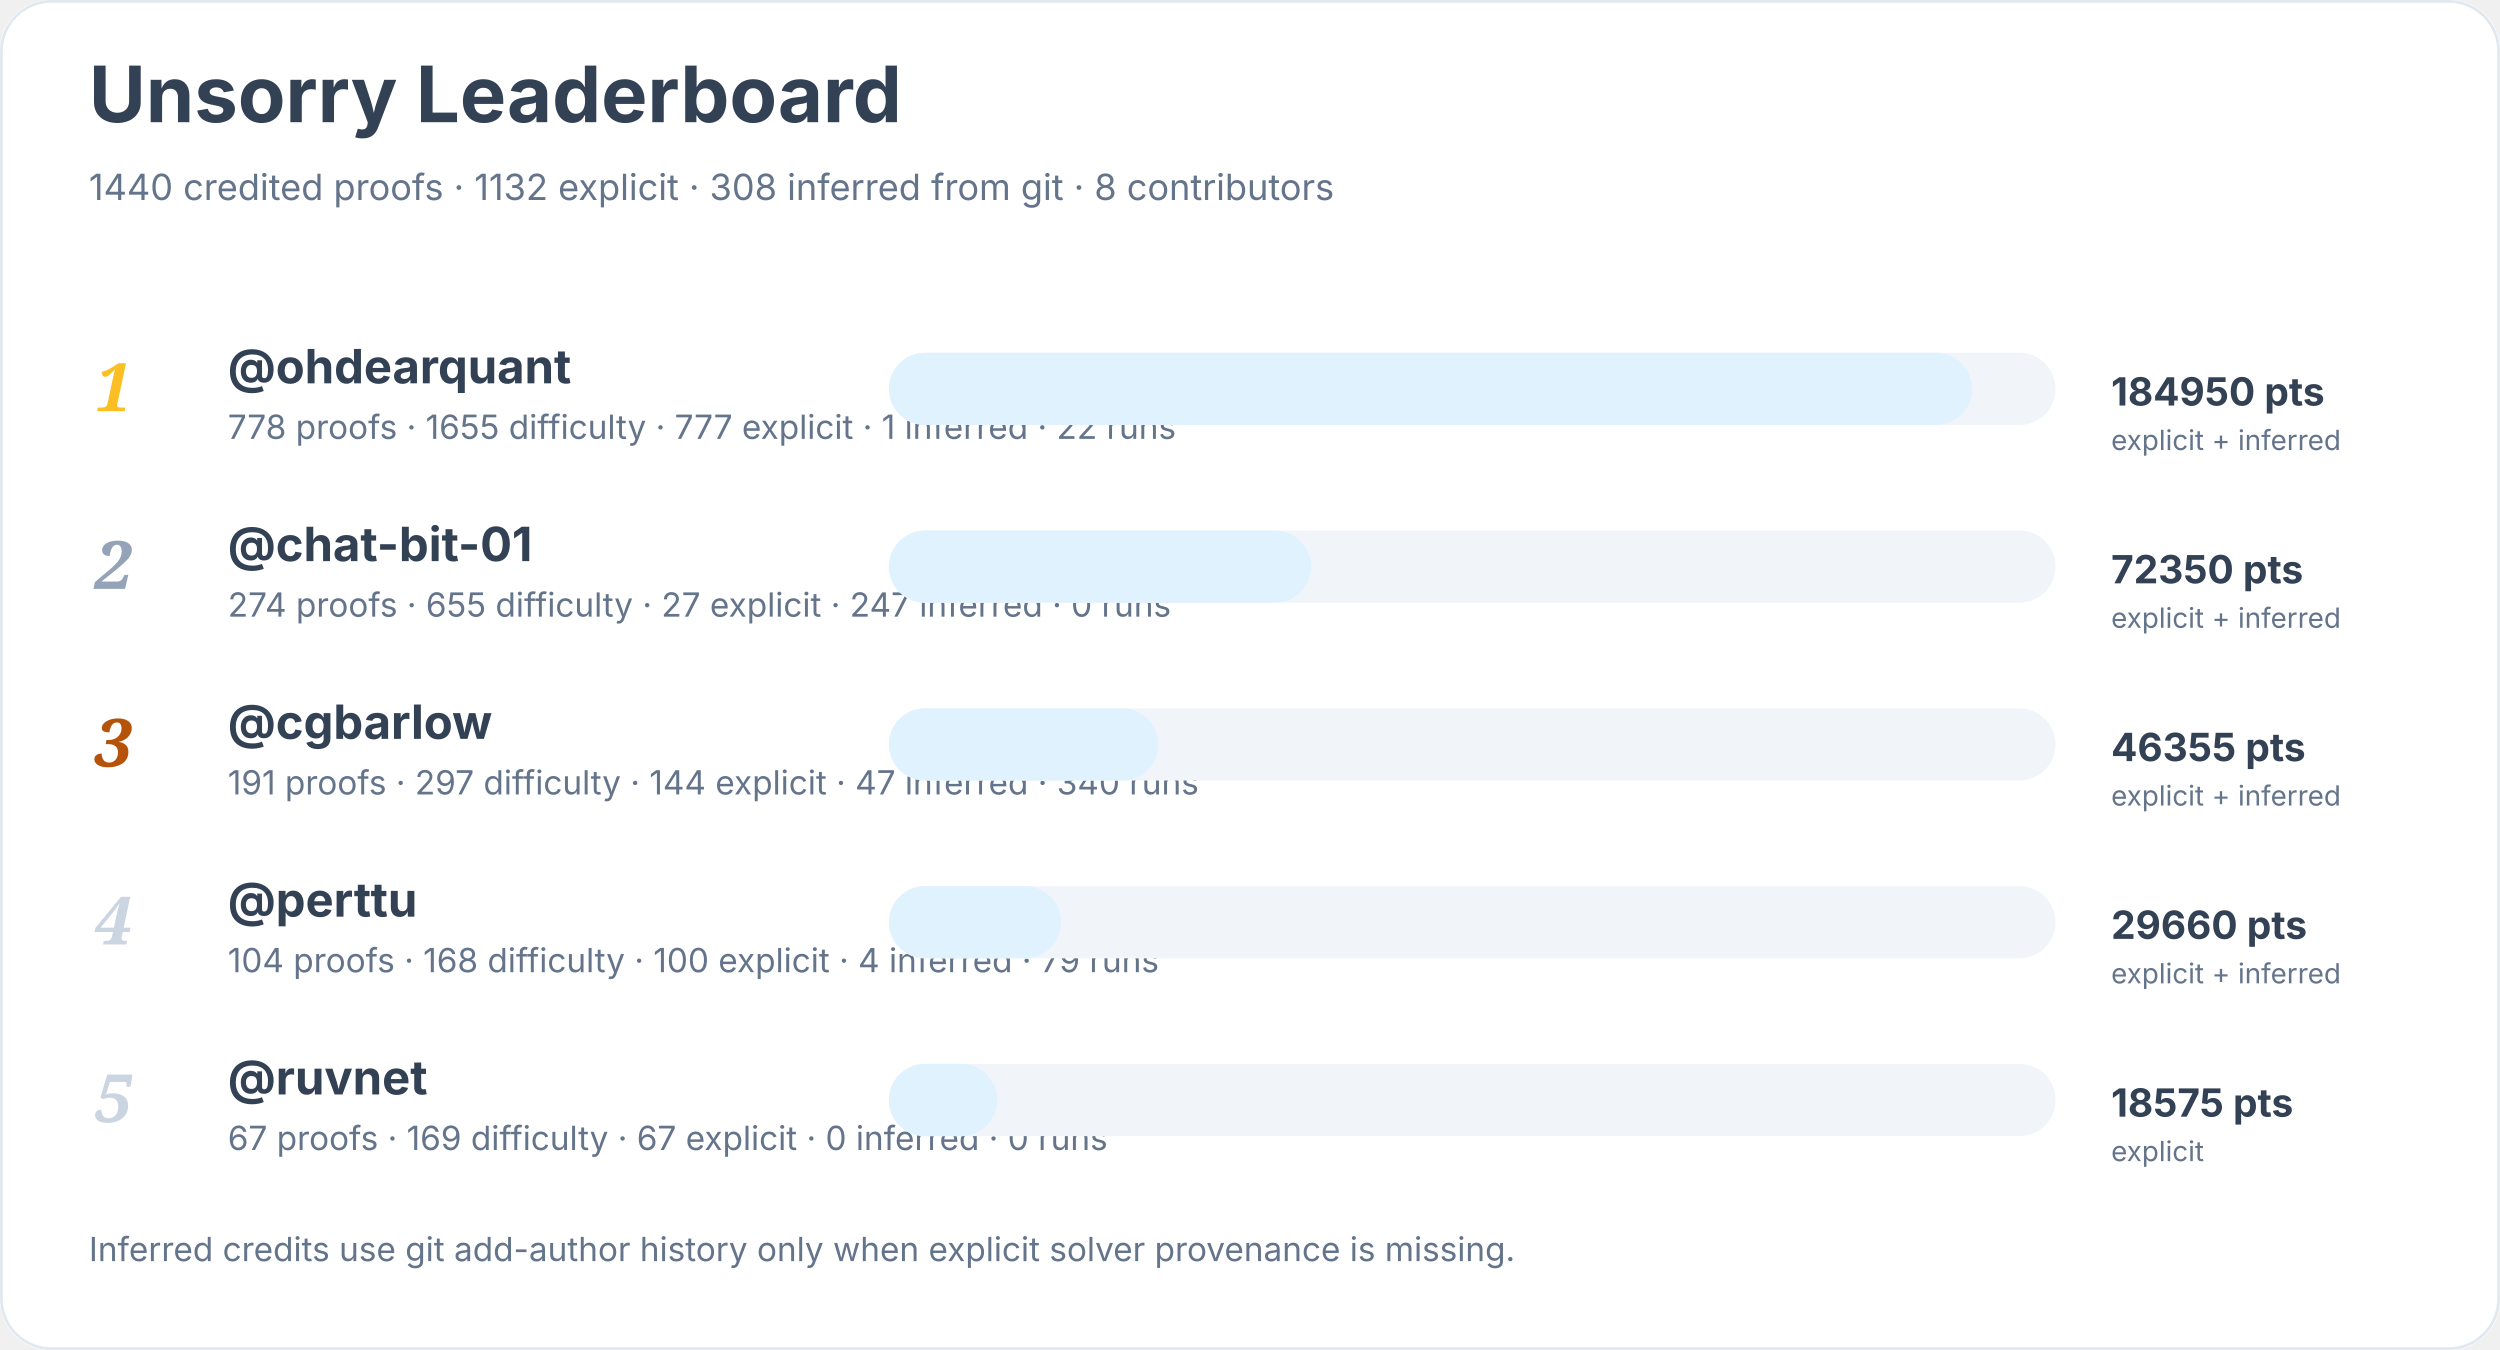
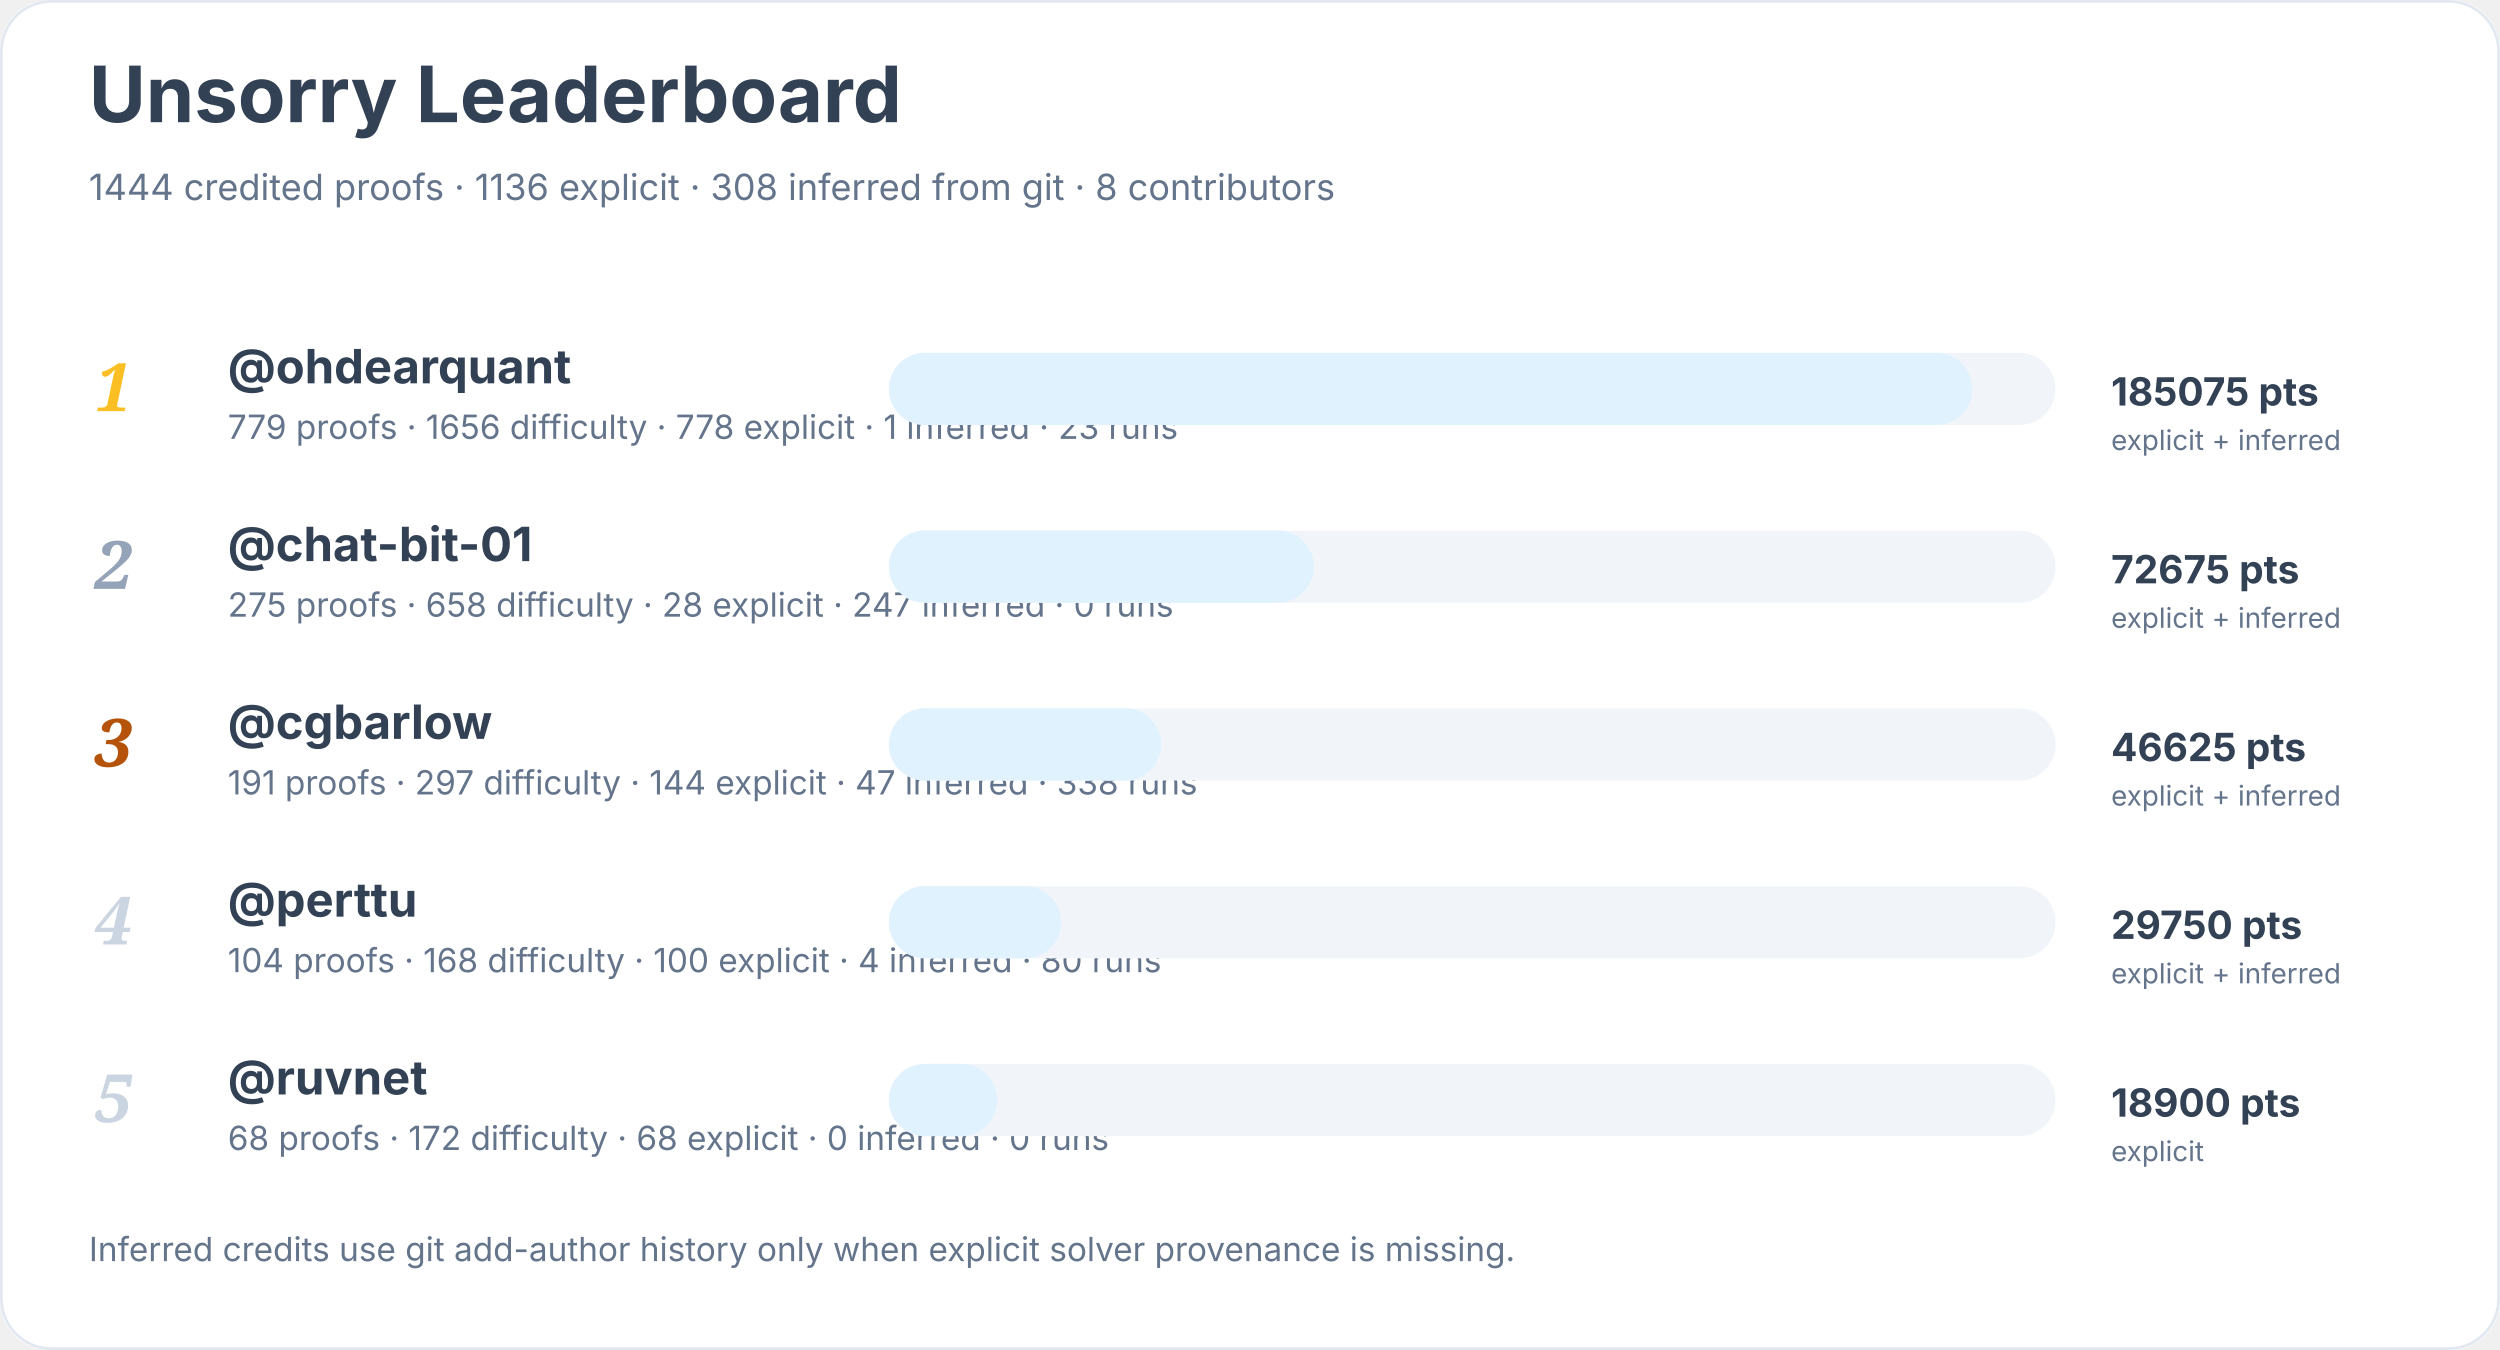
<svg xmlns="http://www.w3.org/2000/svg" width="900" height="486" viewBox="0 0 900 486" role="img" aria-labelledby="title desc">
  <rect width="900" height="100%" rx="18" fill="#ffffff" />
  <rect x="0.5" y="0.5" width="899" height="485" rx="18" fill="none" stroke="#e2e8f0" />
  <text x="32" y="44" font-family="Inter, system-ui, sans-serif" font-size="28" font-weight="700" fill="#334155">Unsorry Leaderboard</text>
-   <text x="32" y="72" font-family="Inter, system-ui, sans-serif" font-size="13" fill="#64748b">1440 credited proofs · 1132 explicit · 308 inferred from git · 8 contributors</text>
+   <text x="32" y="72" font-family="Inter, system-ui, sans-serif" font-size="13" fill="#64748b">1444 credited proofs · 1136 explicit · 308 inferred from git · 8 contributors</text>
  <text x="34" y="148" font-family="Georgia, serif" font-size="24" font-style="italic" font-weight="700" fill="#fbbf24">1</text>
  <a href="https://github.com/ohdearquant">
    <text x="82" y="138" font-family="Inter, system-ui, sans-serif" font-size="17" font-weight="650" fill="#334155">@ohdearquant</text>
  </a>
-   <text x="82" y="158" font-family="Inter, system-ui, sans-serif" font-size="12" fill="#64748b">778 proofs · 1655 difficulty · 777 explicit · 1 inferred · 22 runs</text>
+   <text x="82" y="158" font-family="Inter, system-ui, sans-serif" font-size="12" fill="#64748b">779 proofs · 1656 difficulty · 778 explicit · 1 inferred · 23 runs</text>
  <rect x="320" y="127" width="420" height="26" rx="13" fill="#f1f5f9" />
  <rect x="320" y="127" width="390" height="26" rx="13" fill="#e0f2fe" />
-   <text x="760" y="146" font-family="Inter, system-ui, sans-serif" font-size="14" font-weight="700" fill="#334155">184950 pts</text>
+   <text x="760" y="146" font-family="Inter, system-ui, sans-serif" font-size="14" font-weight="700" fill="#334155">185075 pts</text>
  <text x="760" y="162" font-family="Inter, system-ui, sans-serif" font-size="10" fill="#64748b">explicit + inferred</text>
  <text x="34" y="212" font-family="Georgia, serif" font-size="24" font-style="italic" font-weight="700" fill="#94a3b8">2</text>
  <a href="https://github.com/chat-bit-01">
    <text x="82" y="202" font-family="Inter, system-ui, sans-serif" font-size="17" font-weight="650" fill="#334155">@chat-bit-01</text>
  </a>
-   <text x="82" y="222" font-family="Inter, system-ui, sans-serif" font-size="12" fill="#64748b">274 proofs · 655 difficulty · 27 explicit · 247 inferred · 0 runs</text>
+   <text x="82" y="222" font-family="Inter, system-ui, sans-serif" font-size="12" fill="#64748b">275 proofs · 658 difficulty · 28 explicit · 247 inferred · 0 runs</text>
  <rect x="320" y="191" width="420" height="26" rx="13" fill="#f1f5f9" />
-   <rect x="320" y="191" width="152" height="26" rx="13" fill="#e0f2fe" />
-   <text x="760" y="210" font-family="Inter, system-ui, sans-serif" font-size="14" font-weight="700" fill="#334155">72350 pts</text>
+   <rect x="320" y="191" width="153" height="26" rx="13" fill="#e0f2fe" />
+   <text x="760" y="210" font-family="Inter, system-ui, sans-serif" font-size="14" font-weight="700" fill="#334155">72675 pts</text>
  <text x="760" y="226" font-family="Inter, system-ui, sans-serif" font-size="10" fill="#64748b">explicit + inferred</text>
  <text x="34" y="276" font-family="Georgia, serif" font-size="24" font-style="italic" font-weight="700" fill="#b45309">3</text>
  <a href="https://github.com/cgbarlow">
    <text x="82" y="266" font-family="Inter, system-ui, sans-serif" font-size="17" font-weight="650" fill="#334155">@cgbarlow</text>
  </a>
-   <text x="82" y="286" font-family="Inter, system-ui, sans-serif" font-size="12" fill="#64748b">191 proofs · 297 difficulty · 144 explicit · 47 inferred · 340 runs</text>
+   <text x="82" y="286" font-family="Inter, system-ui, sans-serif" font-size="12" fill="#64748b">191 proofs · 297 difficulty · 144 explicit · 47 inferred · 338 runs</text>
  <rect x="320" y="255" width="420" height="26" rx="13" fill="#f1f5f9" />
-   <rect x="320" y="255" width="97" height="26" rx="13" fill="#e0f2fe" />
-   <text x="760" y="274" font-family="Inter, system-ui, sans-serif" font-size="14" font-weight="700" fill="#334155">46355 pts</text>
+   <rect x="320" y="255" width="98" height="26" rx="13" fill="#e0f2fe" />
+   <text x="760" y="274" font-family="Inter, system-ui, sans-serif" font-size="14" font-weight="700" fill="#334155">46625 pts</text>
  <text x="760" y="290" font-family="Inter, system-ui, sans-serif" font-size="10" fill="#64748b">explicit + inferred</text>
  <text x="34" y="340" font-family="Georgia, serif" font-size="24" font-style="italic" font-weight="700" fill="#cbd5e1">4</text>
  <a href="https://github.com/perttu">
    <text x="82" y="330" font-family="Inter, system-ui, sans-serif" font-size="17" font-weight="650" fill="#334155">@perttu</text>
  </a>
-   <text x="82" y="350" font-family="Inter, system-ui, sans-serif" font-size="12" fill="#64748b">104 proofs · 168 difficulty · 100 explicit · 4 inferred · 79 runs</text>
+   <text x="82" y="350" font-family="Inter, system-ui, sans-serif" font-size="12" fill="#64748b">104 proofs · 168 difficulty · 100 explicit · 4 inferred · 80 runs</text>
  <rect x="320" y="319" width="420" height="26" rx="13" fill="#f1f5f9" />
  <rect x="320" y="319" width="62" height="26" rx="13" fill="#e0f2fe" />
-   <text x="760" y="338" font-family="Inter, system-ui, sans-serif" font-size="14" font-weight="700" fill="#334155">29660 pts</text>
+   <text x="760" y="338" font-family="Inter, system-ui, sans-serif" font-size="14" font-weight="700" fill="#334155">29750 pts</text>
  <text x="760" y="354" font-family="Inter, system-ui, sans-serif" font-size="10" fill="#64748b">explicit + inferred</text>
  <text x="34" y="404" font-family="Georgia, serif" font-size="24" font-style="italic" font-weight="700" fill="#cbd5e1">5</text>
  <a href="https://github.com/ruvnet">
    <text x="82" y="394" font-family="Inter, system-ui, sans-serif" font-size="17" font-weight="650" fill="#334155">@ruvnet</text>
  </a>
-   <text x="82" y="414" font-family="Inter, system-ui, sans-serif" font-size="12" fill="#64748b">67 proofs · 169 difficulty · 67 explicit · 0 inferred · 0 runs</text>
+   <text x="82" y="414" font-family="Inter, system-ui, sans-serif" font-size="12" fill="#64748b">68 proofs · 172 difficulty · 68 explicit · 0 inferred · 0 runs</text>
  <rect x="320" y="383" width="420" height="26" rx="13" fill="#f1f5f9" />
  <rect x="320" y="383" width="39" height="26" rx="13" fill="#e0f2fe" />
-   <text x="760" y="402" font-family="Inter, system-ui, sans-serif" font-size="14" font-weight="700" fill="#334155">18575 pts</text>
+   <text x="760" y="402" font-family="Inter, system-ui, sans-serif" font-size="14" font-weight="700" fill="#334155">18900 pts</text>
  <text x="760" y="418" font-family="Inter, system-ui, sans-serif" font-size="10" fill="#64748b">explicit</text>
  <text x="32" y="454" font-family="Inter, system-ui, sans-serif" font-size="12" fill="#64748b">Inferred credits use git add-author history only when explicit solver provenance is missing.</text>
</svg>
